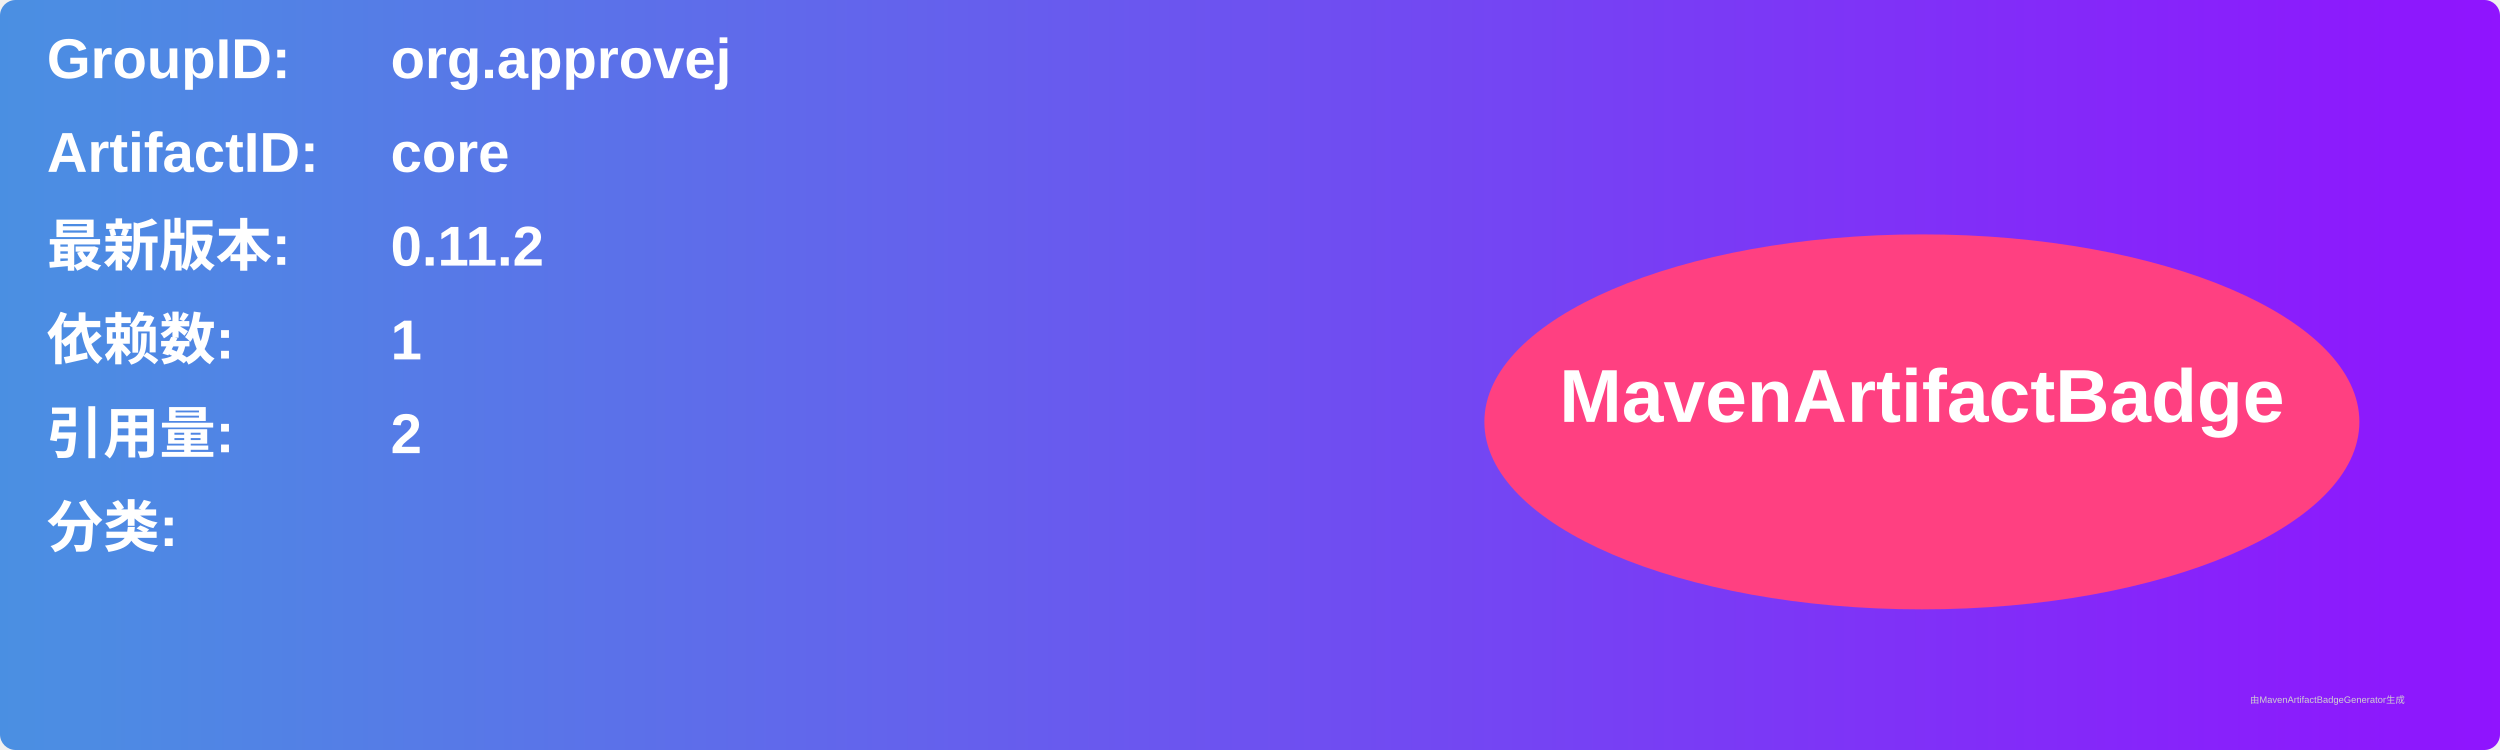
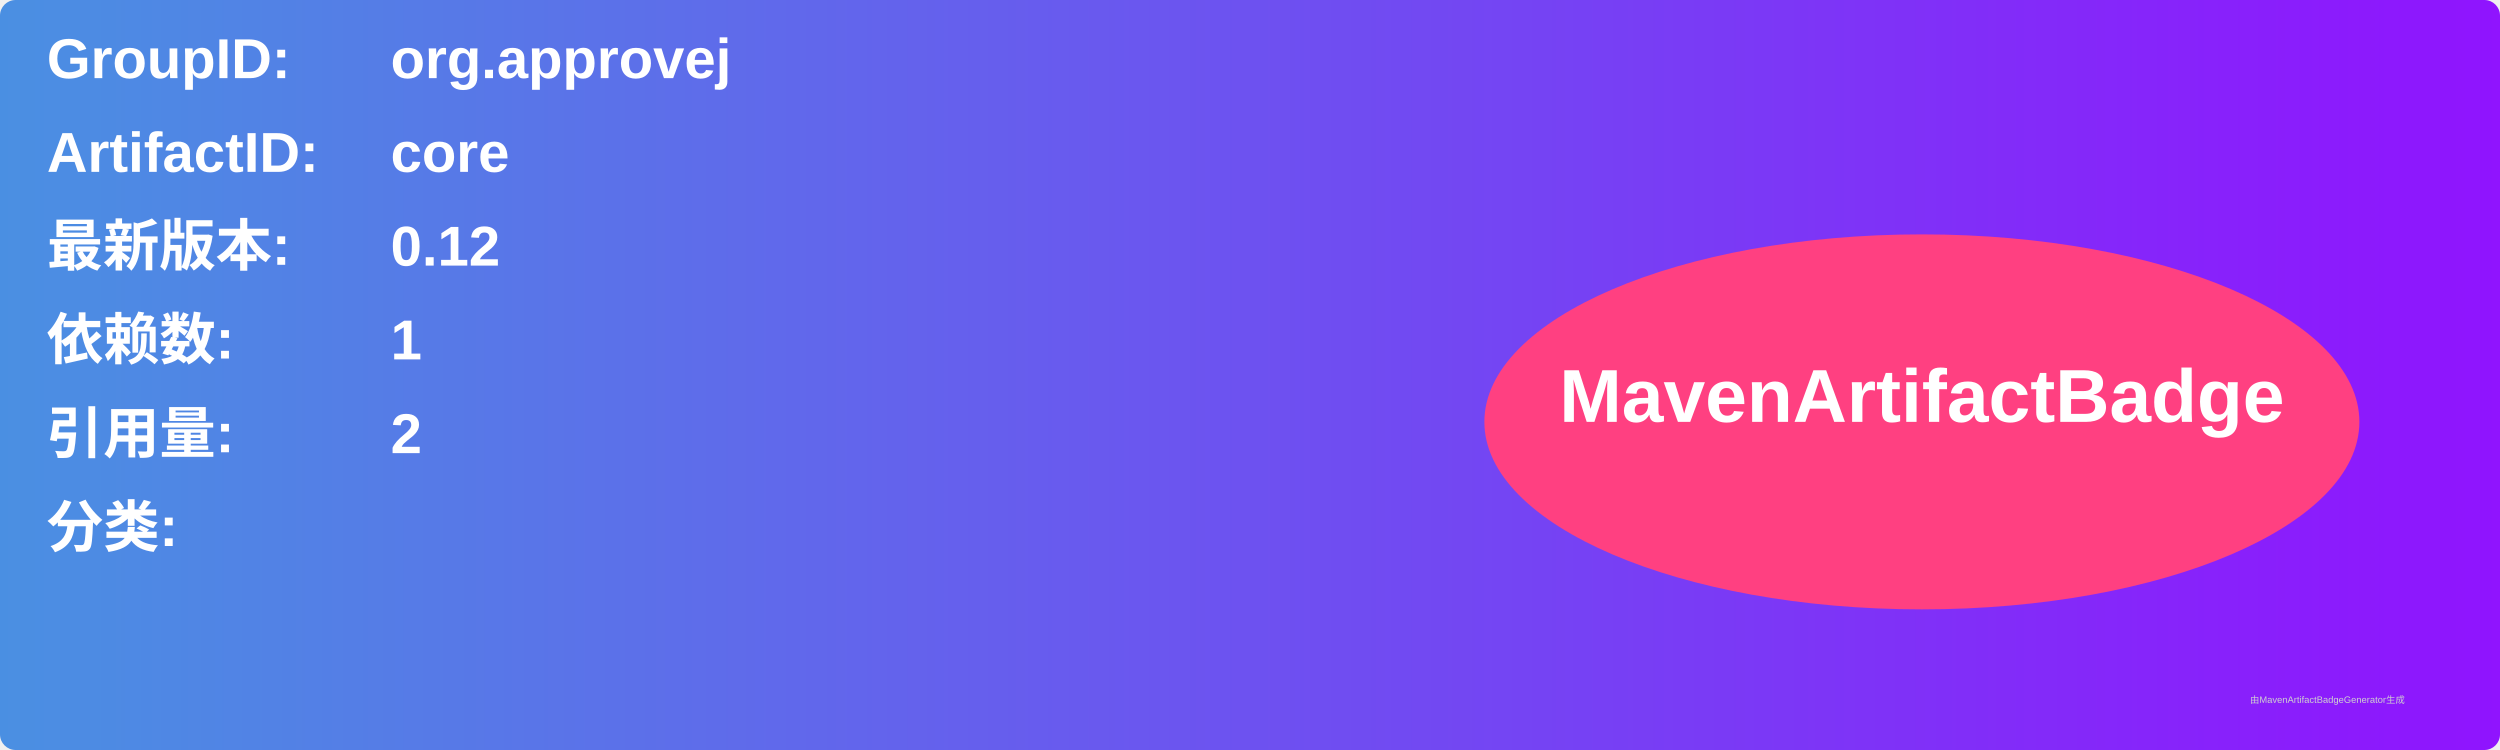
<svg xmlns="http://www.w3.org/2000/svg" width="800" height="240" viewBox="0 0 800 240">
  <linearGradient id="grad" x1="0%" y1="0%" x2="100%" y2="0%">
    <stop offset="0%" stop-color="#4a90e2" />
    <stop offset="100%" stop-color="#9013fe" />
  </linearGradient>
  <rect width="100%" height="100%" rx="5" ry="5" fill="url(#grad)" />
  <g transform="translate(15, 15)">
    <text x="0" y="10" font-family="Arial" font-size="18" fill="white" font-weight="bold" width="260">GroupID:</text>
    <text x="110" y="10" font-family="Arial" font-size="18" fill="white" font-weight="bold" width="460">org.approvej</text>
    <text x="0" y="40" font-family="Arial" font-size="18" fill="white" font-weight="bold" width="260">ArtifactID:</text>
    <text x="110" y="40" font-family="Arial" font-size="18" fill="white" font-weight="bold" width="460">core</text>
    <text x="0" y="70" font-family="Arial" font-size="18" fill="white" font-weight="bold">最新版本:</text>
    <text x="110" y="70" font-family="Arial" font-size="18" fill="white" font-weight="bold">
-       <tspan font-weight="bold">0.11.2</tspan>
+       <tspan font-weight="bold">0.12</tspan>
    </text>
    <text x="0" y="100" font-family="Arial" font-size="18" fill="white" font-weight="bold">依赖数: </text>
    <text x="110" y="100" font-family="Arial" font-size="18" fill="white">
      <tspan font-weight="bold">1</tspan>
    </text>
    <text x="0" y="130" font-family="Arial" font-size="18" fill="white" font-weight="bold">引用量: </text>
    <text x="110" y="130" font-family="Arial" font-size="18" fill="white">
      <tspan font-weight="bold">2</tspan>
    </text>
    <text x="0" y="160" font-family="Arial" font-size="18" fill="white" font-weight="bold">分类:</text>
    <text x="10" y="190" font-family="Arial" font-size="10" fill="white">
      <tspan font-weight="bold" />
    </text>
    <ellipse cx="600" cy="120" rx="140" ry="60" fill="#ff4081" />
    <text x="600" y="120" text-anchor="middle" font-family="Arial" font-size="24" fill="white" font-weight="bold">MavenArtifactBadge</text>
  </g>
  <text x="720" y="225" font-family="Arial" font-size="3" fill="#d0d0d0">由MavenArtifactBadgeGenerator生成</text>
</svg>
